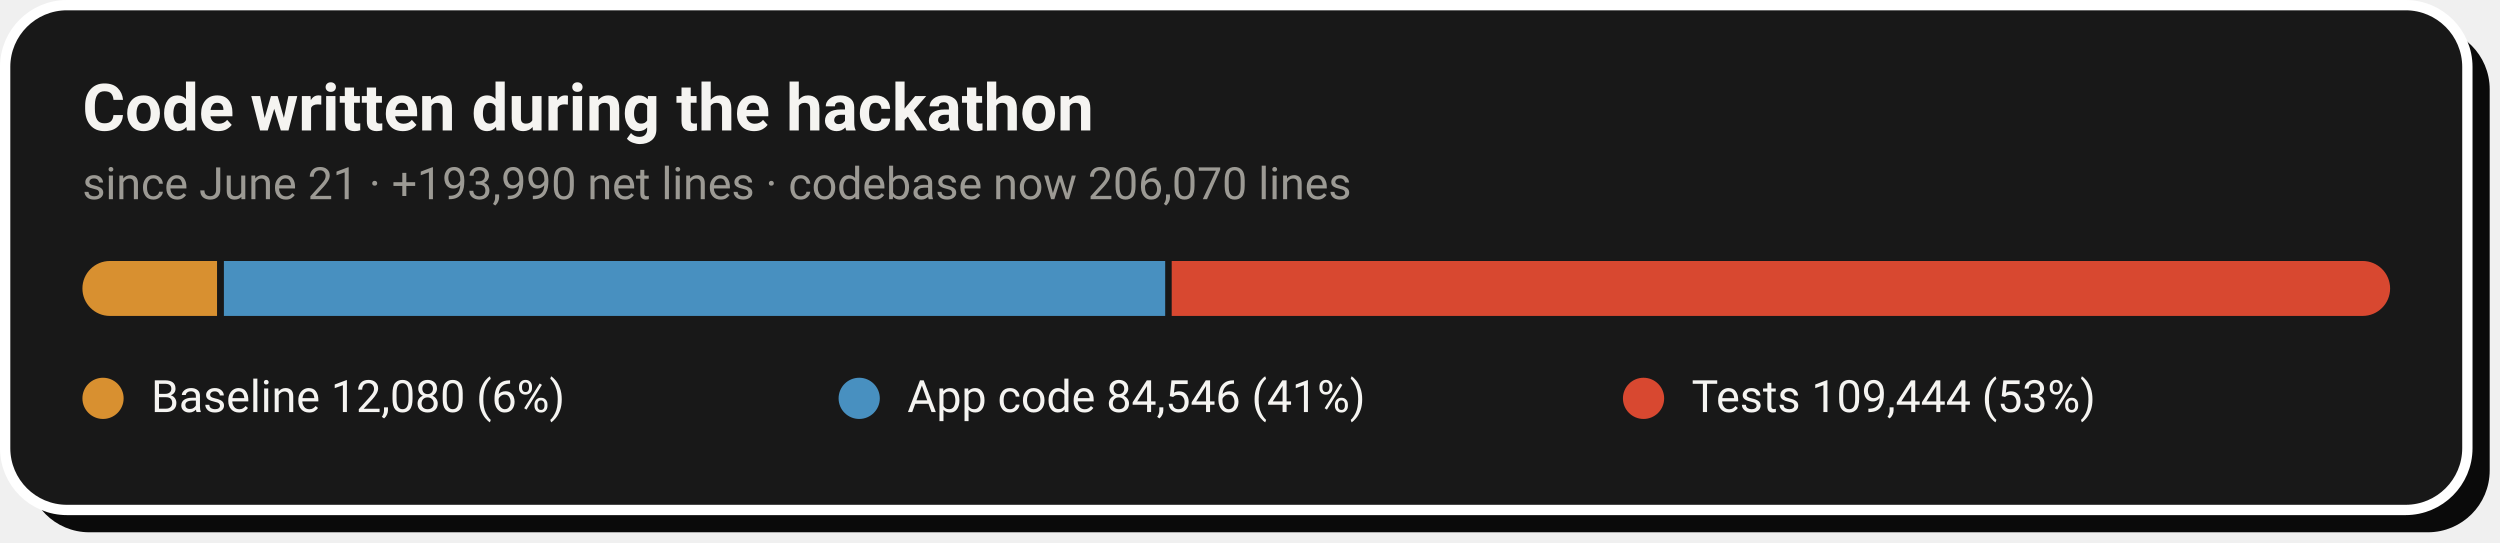
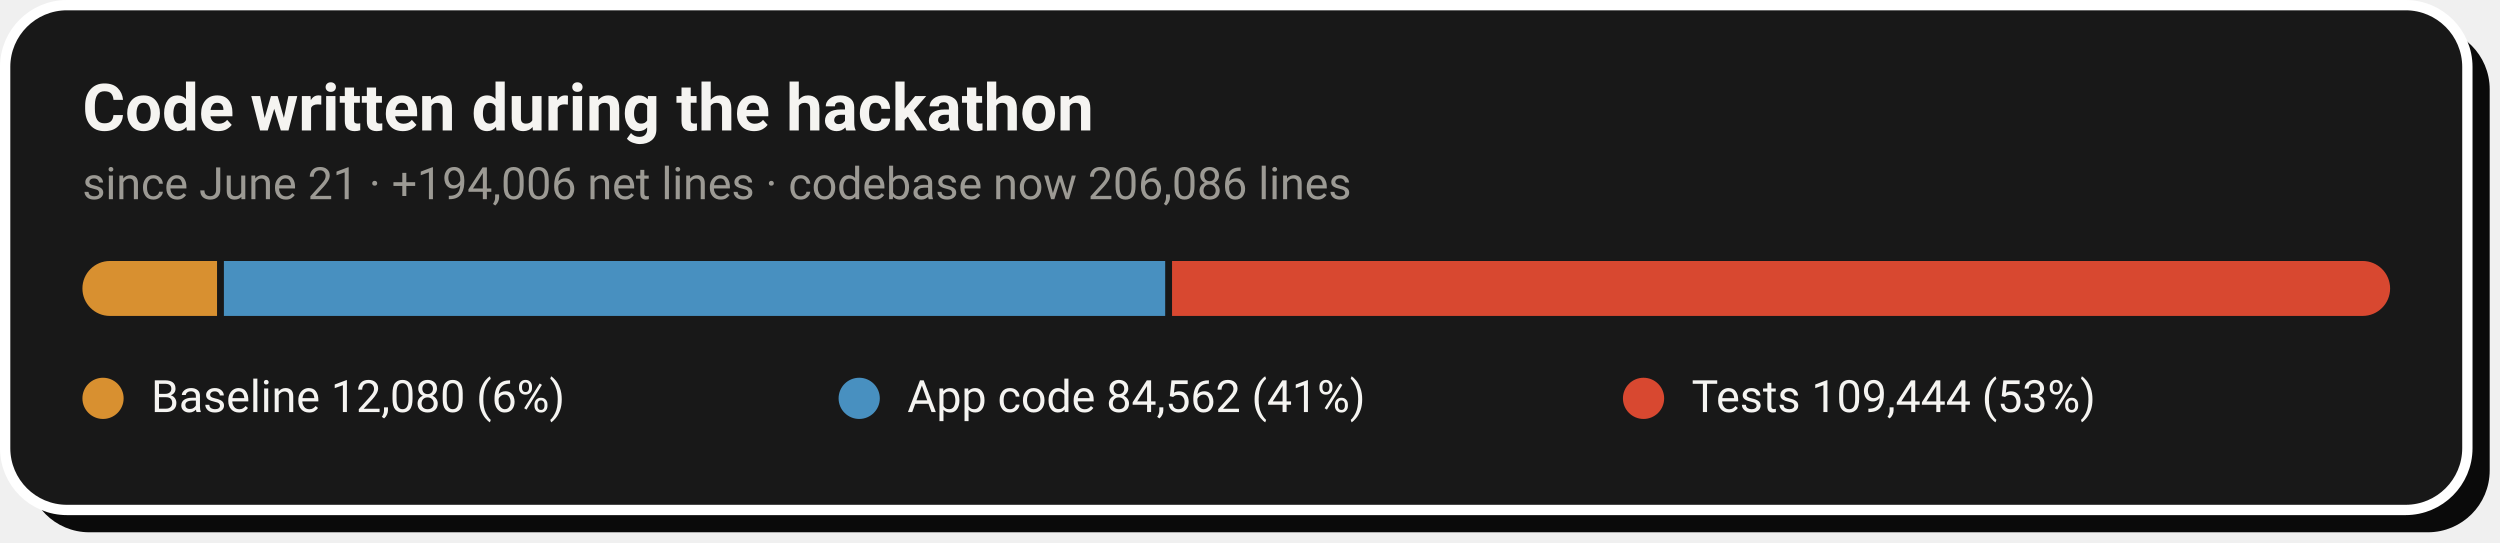
- <svg xmlns="http://www.w3.org/2000/svg" width="728" height="158" viewBox="0 0 728 158" role="img" aria-label="Code growth: 12,080 baseline lines, 84,546 application lines and 109,444 test lines added during the hackathon">
+ <svg xmlns="http://www.w3.org/2000/svg" width="728" height="158" viewBox="0 0 728 158" role="img" aria-label="Code growth: 12,080 baseline lines, 84,562 application lines and 109,444 test lines added during the hackathon">
  <rect x="8" y="8" width="717" height="147" rx="18" fill="#0A0A0A" />
  <rect x="1.5" y="1.5" width="717" height="147" rx="18" fill="#181818" stroke="#FFFFFF" stroke-width="3" />
  <text x="24" y="38" font-family="-apple-system,'Segoe UI',Roboto,Helvetica,Arial,sans-serif" font-size="19" font-weight="700" fill="#F5F4F1">Code written during the hackathon</text>
-   <text x="24" y="58" font-family="-apple-system,'Segoe UI',Roboto,Helvetica,Arial,sans-serif" font-size="13" fill="#9C9A94">since June 21 · +193,990 net lines · codebase now 206,070 lines</text>
+   <text x="24" y="58" font-family="-apple-system,'Segoe UI',Roboto,Helvetica,Arial,sans-serif" font-size="13" fill="#9C9A94">since June 21 · +194,006 net lines · codebase now 206,086 lines</text>
  <clipPath id="pill">
    <rect x="24" y="76" width="672" height="16" rx="8.0" />
  </clipPath>
  <g clip-path="url(#pill)">
    <rect x="24.0" y="76" width="39.2" height="16" fill="#D89030" />
    <rect x="65.2" y="76" width="274.1" height="16" fill="#4890C0" />
-     <rect x="341.2" y="76" width="354.8" height="16" fill="#D84830" />
+     <rect x="341.3" y="76" width="354.7" height="16" fill="#D84830" />
  </g>
  <circle cx="30.0" cy="116" r="6" fill="#D89030" />
  <text x="44.0" y="120" font-family="-apple-system,'Segoe UI',Roboto,Helvetica,Arial,sans-serif" font-size="13" fill="#F5F4F1">Baseline  12,080 (6%)</text>
  <circle cx="250.2" cy="116" r="6" fill="#4890C0" />
-   <text x="264.2" y="120" font-family="-apple-system,'Segoe UI',Roboto,Helvetica,Arial,sans-serif" font-size="13" fill="#F5F4F1">App code  84,546 (41%)</text>
+   <text x="264.2" y="120" font-family="-apple-system,'Segoe UI',Roboto,Helvetica,Arial,sans-serif" font-size="13" fill="#F5F4F1">App code  84,562 (41%)</text>
  <circle cx="478.6" cy="116" r="6" fill="#D84830" />
  <text x="492.6" y="120" font-family="-apple-system,'Segoe UI',Roboto,Helvetica,Arial,sans-serif" font-size="13" fill="#F5F4F1">Tests  109,444 (53%)</text>
</svg>
